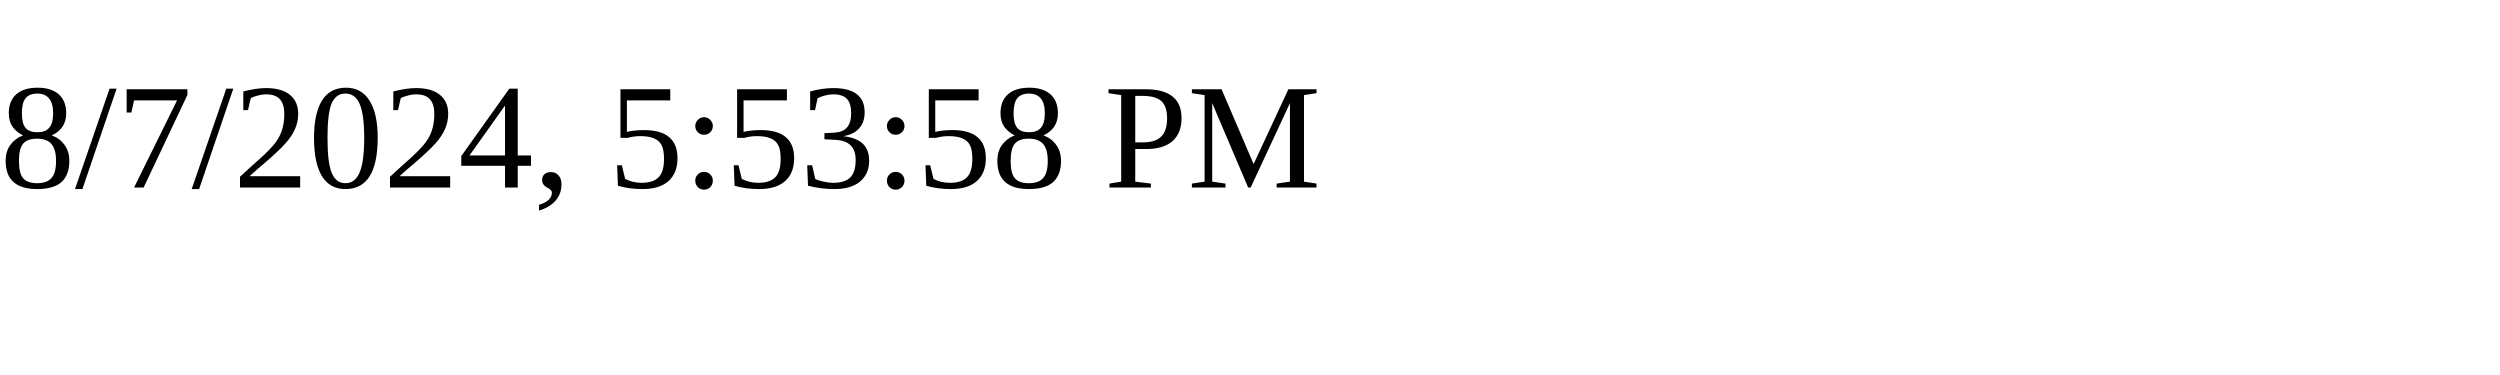
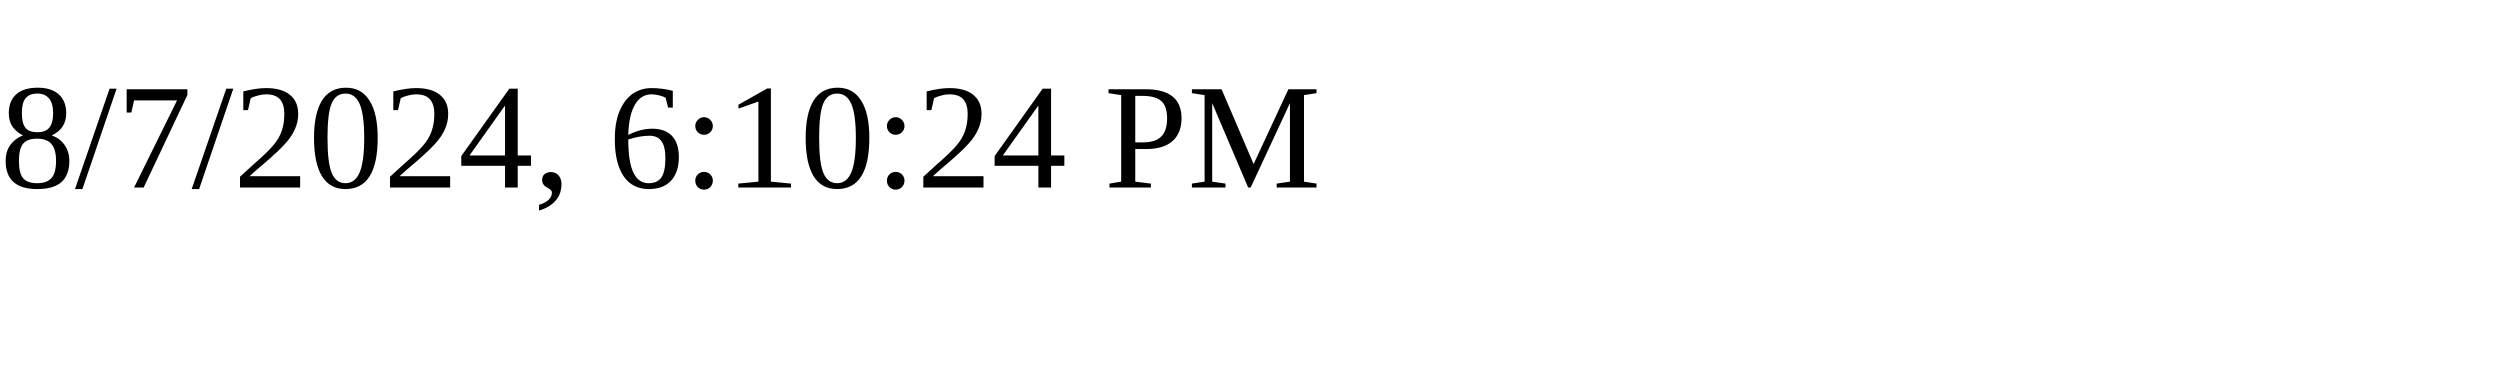
<svg xmlns="http://www.w3.org/2000/svg" height="30" width="200">
-   <text x="0" y="15">8/7/2024, 5:53:58 PM</text>
+   <text x="0" y="15">8/7/2024, 6:10:24 PM</text>
</svg>
